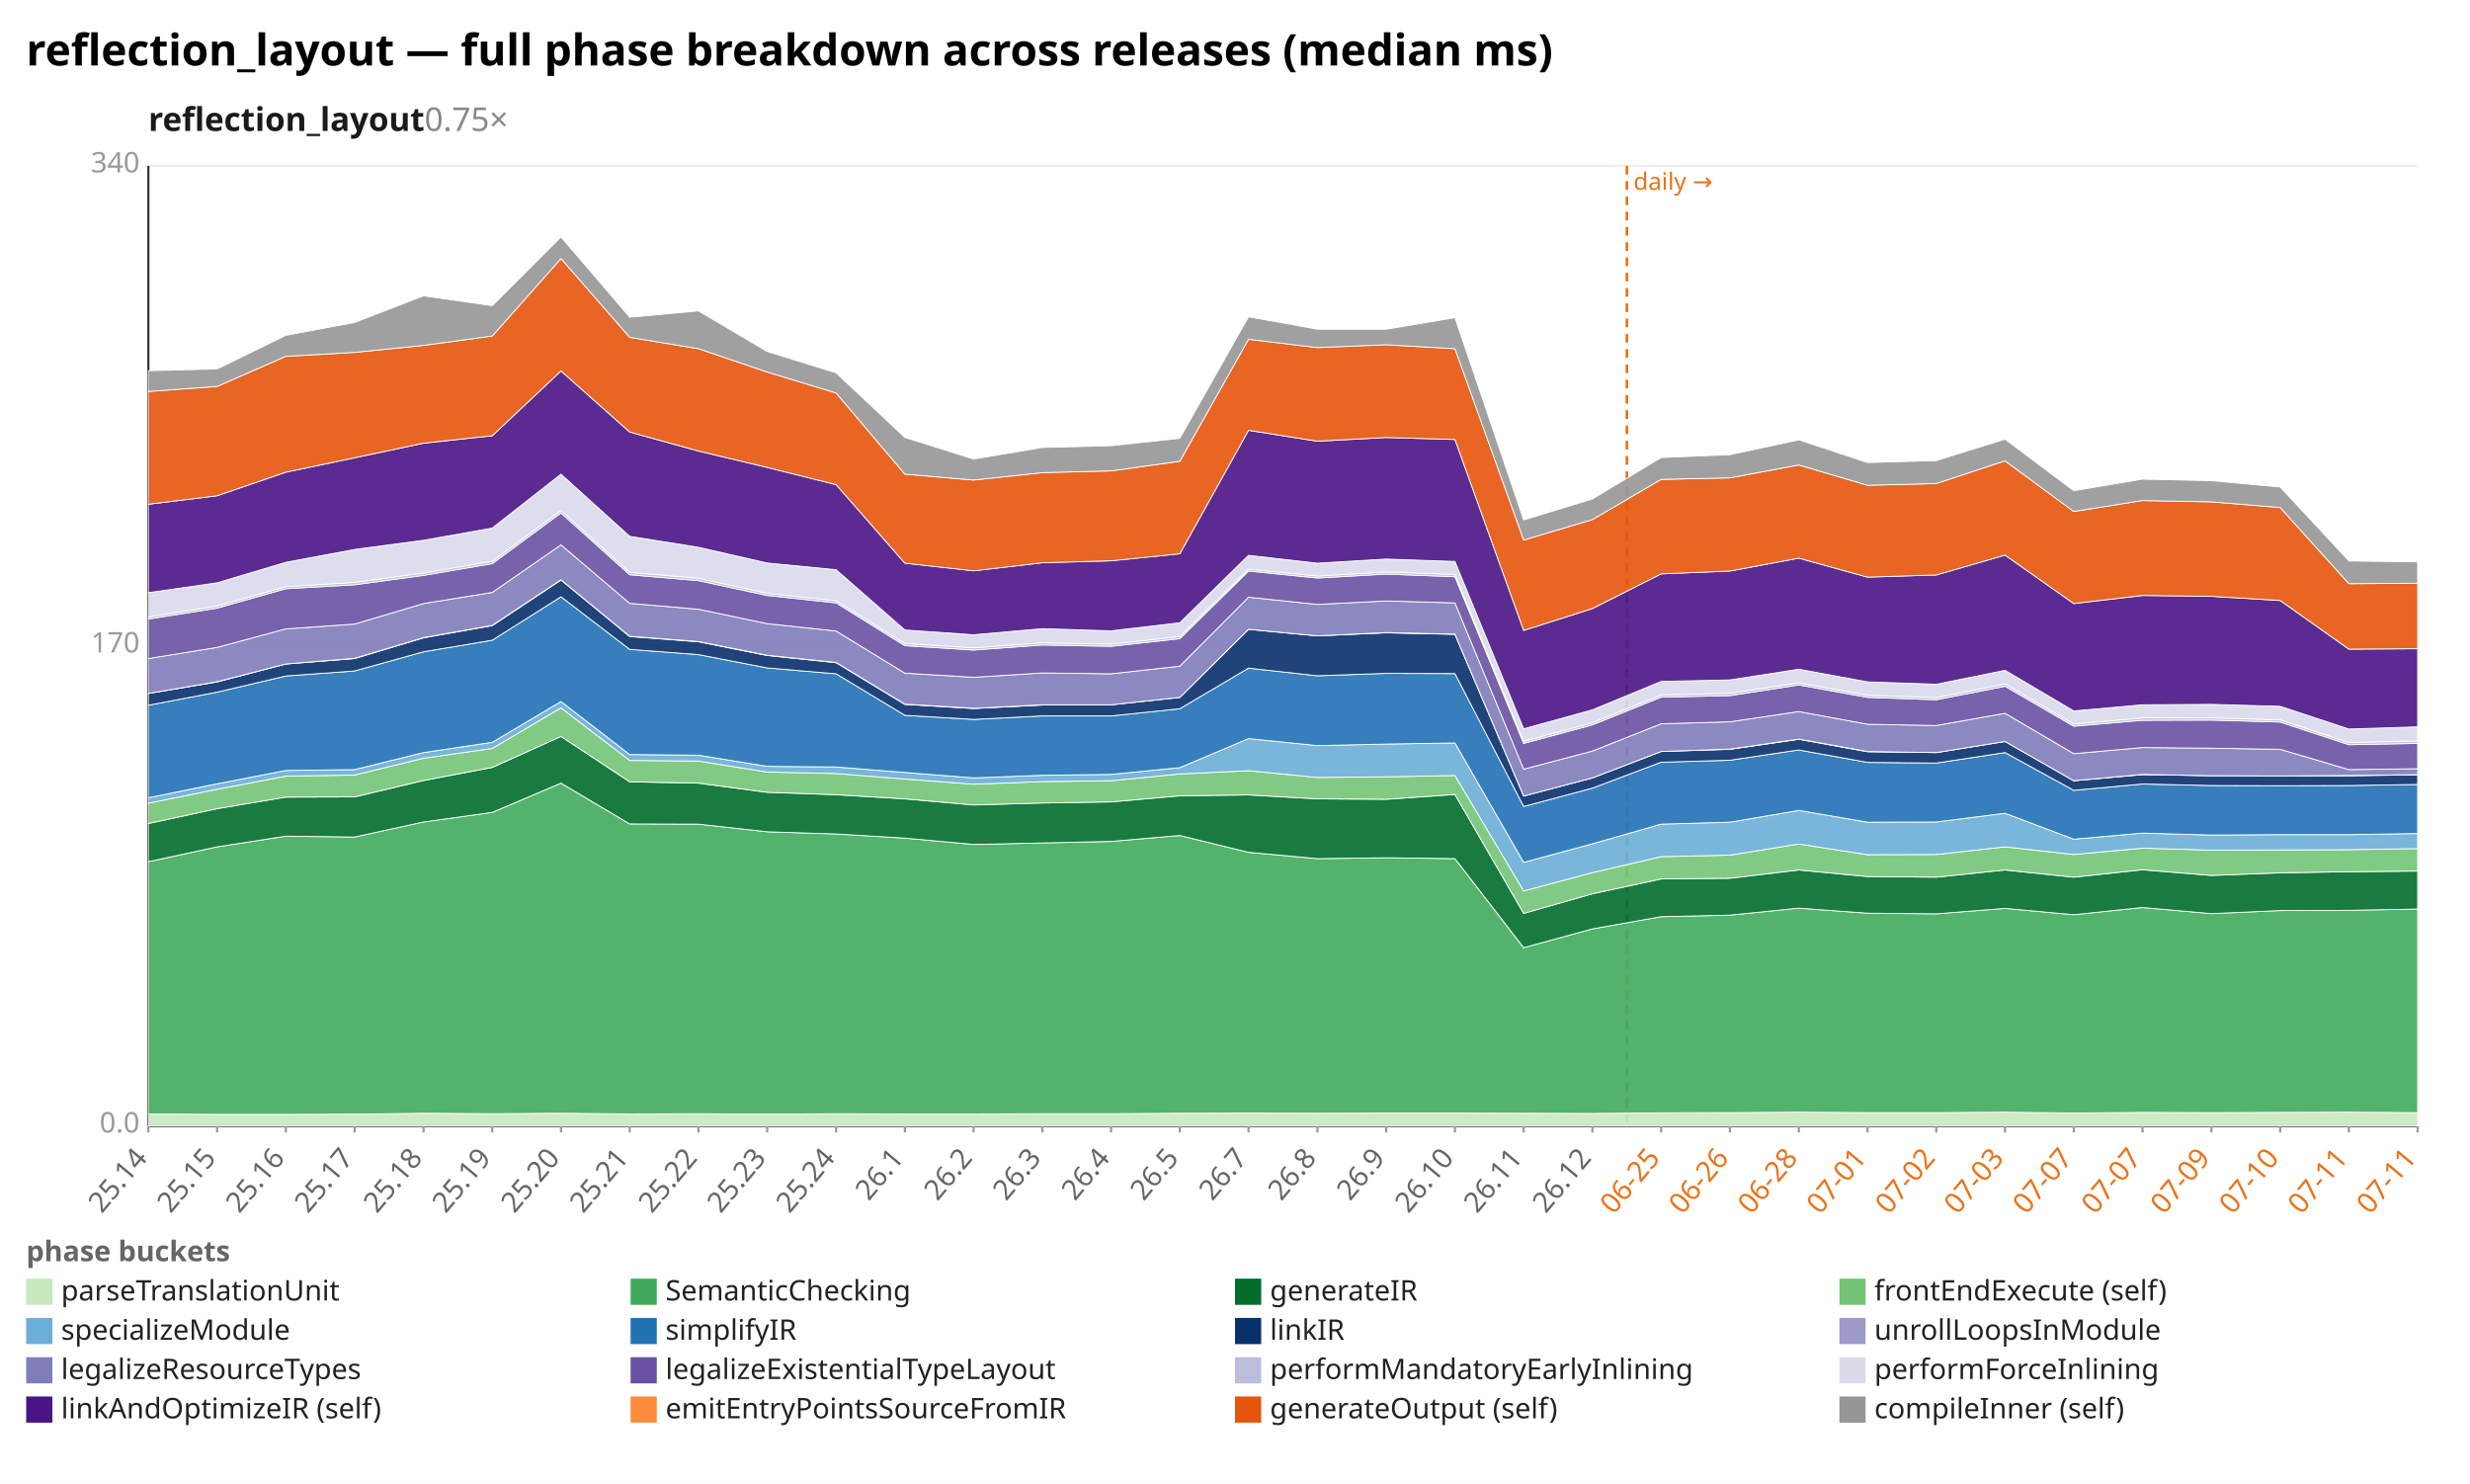
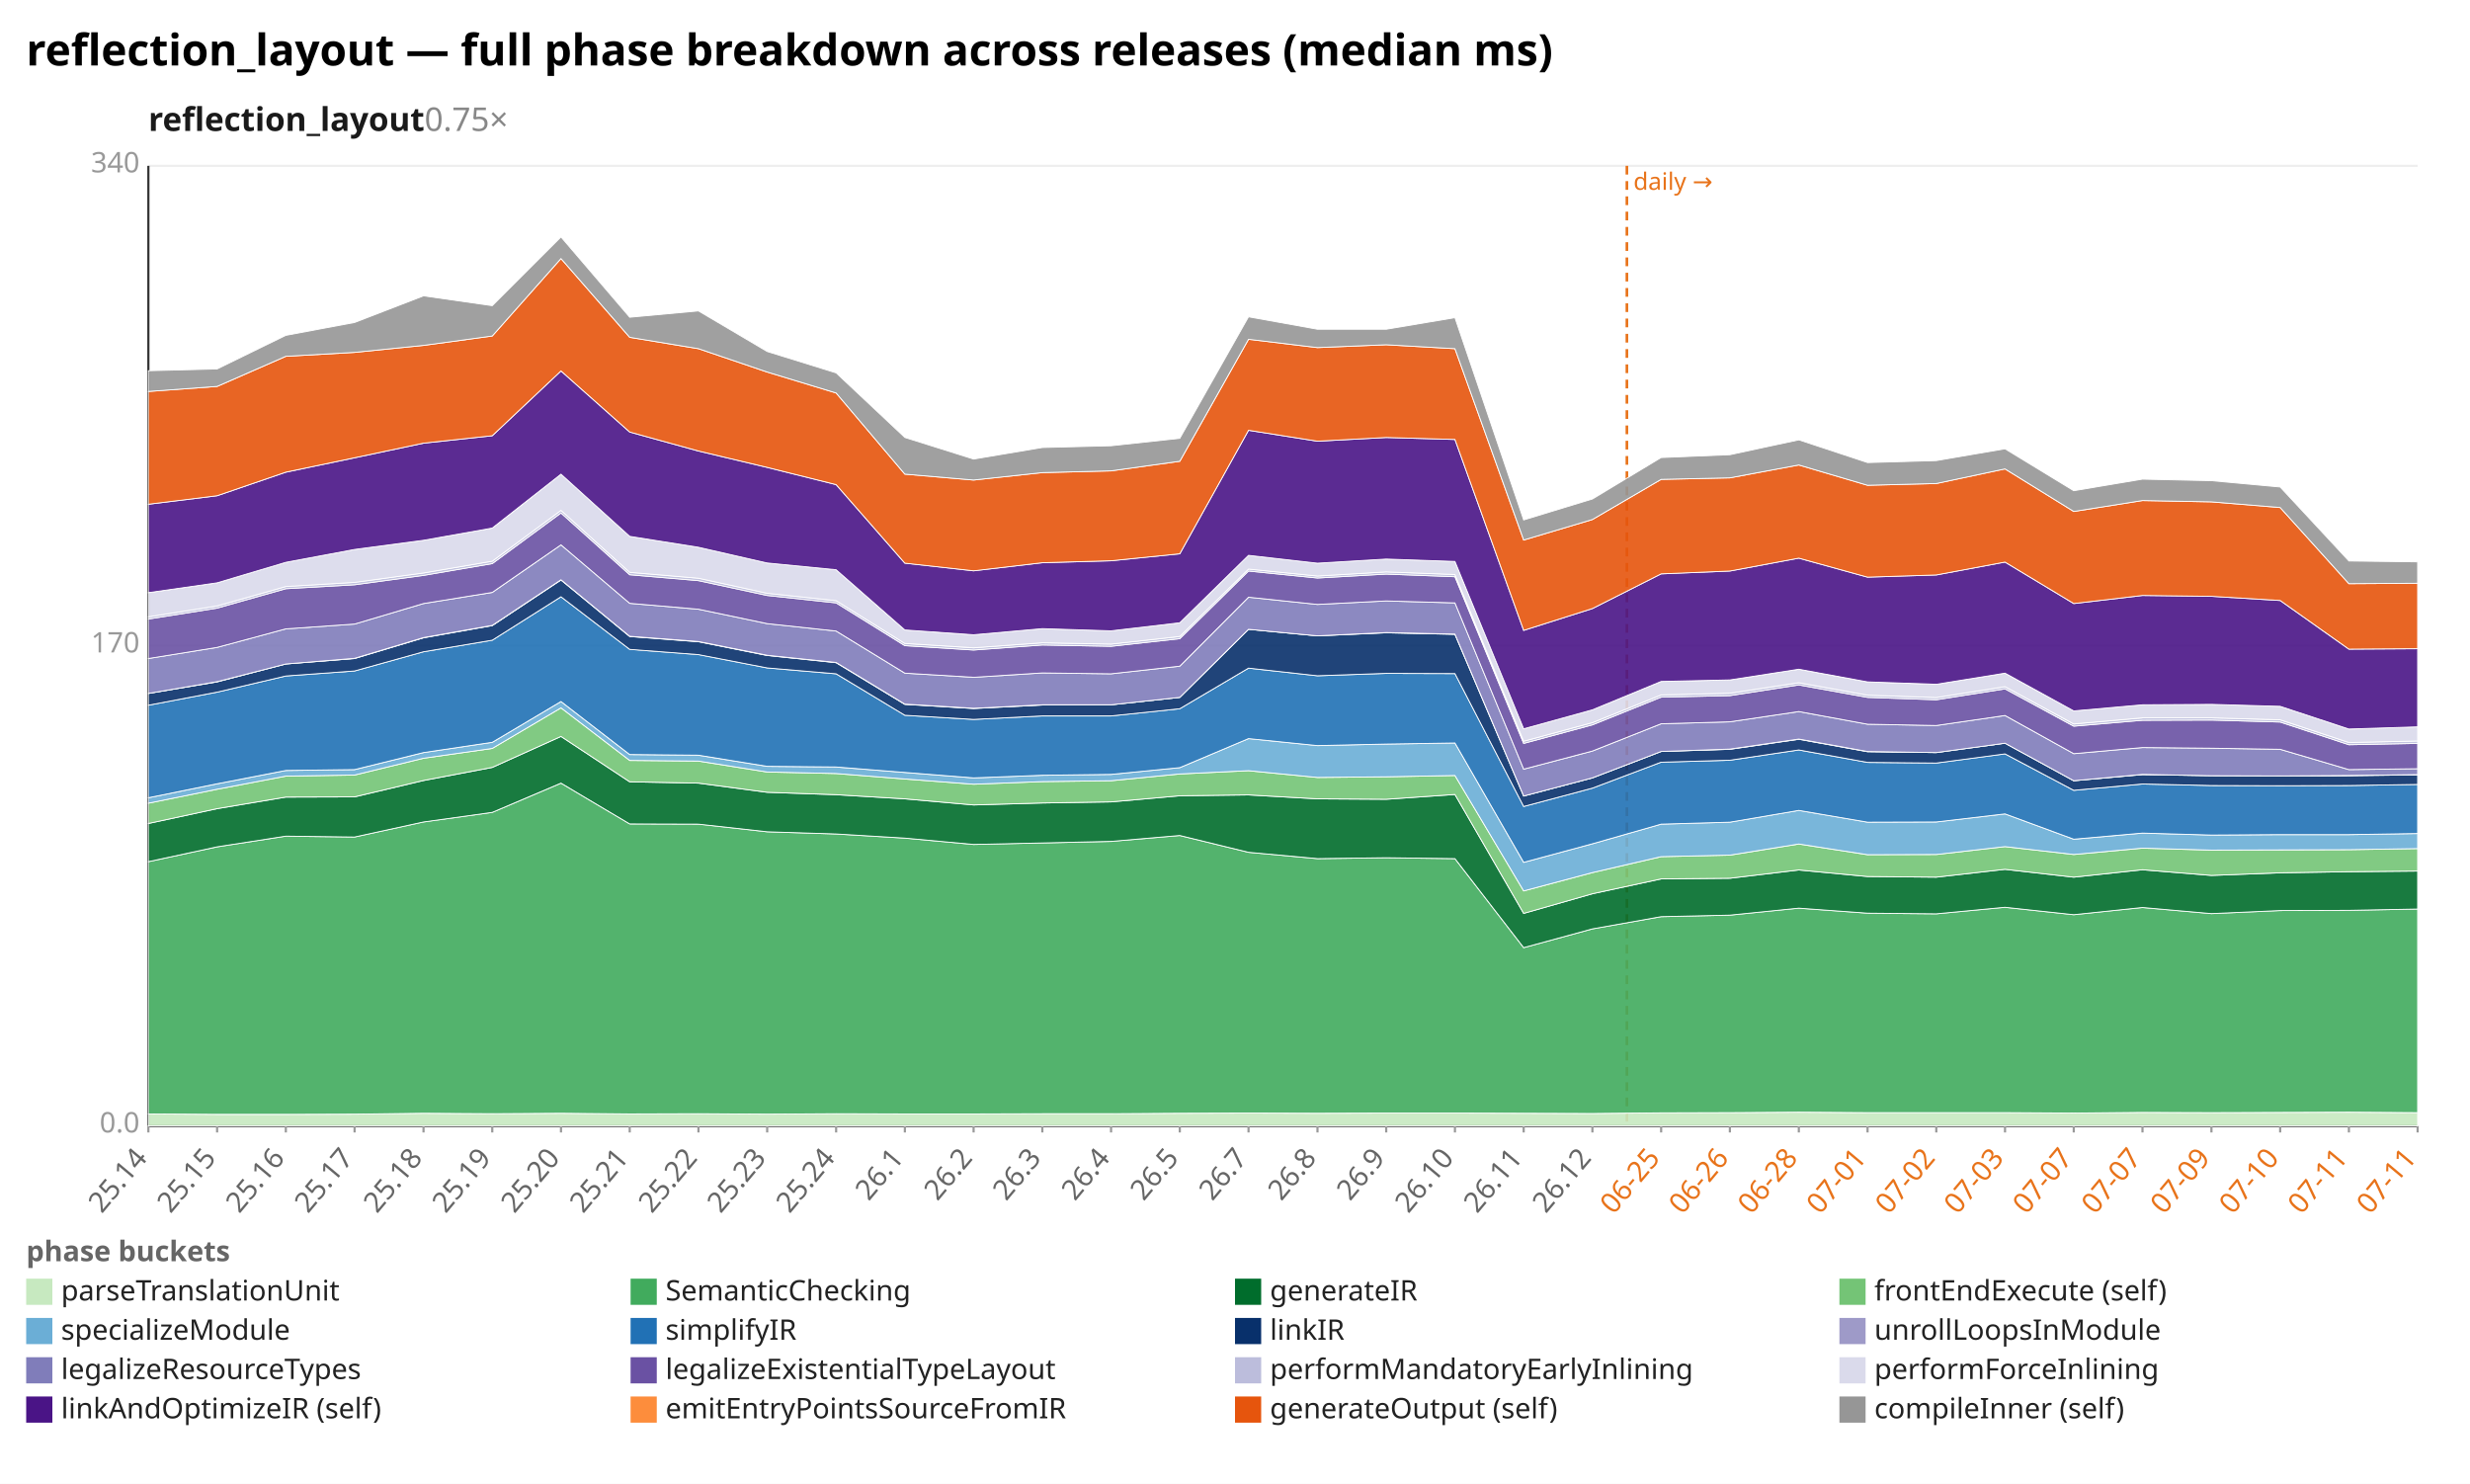
<svg xmlns="http://www.w3.org/2000/svg" width="1132" height="680" viewBox="0 0 1132 680" preserveAspectRatio="xMidYMid meet" font-family="sans-serif" font-size="13">
  <rect width="1132" height="680" fill="white" />
  <text x="12" y="30" font-size="20" font-weight="bold">reflection_layout — full phase breakdown across releases (median ms)</text>
  <text x="68" y="60" font-size="15" font-weight="600" fill="#1a1a1a">reflection_layout<tspan fill="#888" font-weight="400" text-decoration="none">  0.75×</tspan>
  </text>
  <line x1="68.0" y1="516.0" x2="1108.0" y2="516.0" stroke="#eee" />
  <text x="64.0" y="519.0" text-anchor="end" fill="#999">0.0</text>
  <line x1="68.0" y1="296.0" x2="1108.0" y2="296.0" stroke="#eee" />
  <text x="64.0" y="299.0" text-anchor="end" fill="#999">170</text>
  <line x1="68.0" y1="76.0" x2="1108.0" y2="76.0" stroke="#eee" />
  <text x="64.0" y="79.0" text-anchor="end" fill="#999">340</text>
  <line x1="68.0" y1="76.0" x2="68.0" y2="516.0" stroke="#333" />
  <line x1="68.0" y1="516.0" x2="1108.0" y2="516.0" stroke="#333" />
  <line x1="745.6" y1="76.0" x2="745.6" y2="516.0" stroke="#e8731a" stroke-width="1.2" stroke-dasharray="4 3" />
  <text x="748.6" y="87.0" fill="#e8731a" font-size="11">daily →</text>
  <line x1="68.0" y1="516.0" x2="68.0" y2="519.0" stroke="#999" />
  <text x="68.0" y="531.0" text-anchor="end" fill="#666" transform="rotate(-50 68.0 531.0)">25.14</text>
  <line x1="99.5" y1="516.0" x2="99.5" y2="519.0" stroke="#999" />
  <text x="99.5" y="531.0" text-anchor="end" fill="#666" transform="rotate(-50 99.5 531.0)">25.15</text>
  <line x1="131.0" y1="516.0" x2="131.0" y2="519.0" stroke="#999" />
  <text x="131.0" y="531.0" text-anchor="end" fill="#666" transform="rotate(-50 131.0 531.0)">25.16</text>
  <line x1="162.5" y1="516.0" x2="162.5" y2="519.0" stroke="#999" />
  <text x="162.5" y="531.0" text-anchor="end" fill="#666" transform="rotate(-50 162.5 531.0)">25.17</text>
  <line x1="194.1" y1="516.0" x2="194.1" y2="519.0" stroke="#999" />
  <text x="194.1" y="531.0" text-anchor="end" fill="#666" transform="rotate(-50 194.1 531.0)">25.18</text>
  <line x1="225.6" y1="516.0" x2="225.6" y2="519.0" stroke="#999" />
  <text x="225.6" y="531.0" text-anchor="end" fill="#666" transform="rotate(-50 225.6 531.0)">25.19</text>
  <line x1="257.1" y1="516.0" x2="257.1" y2="519.0" stroke="#999" />
  <text x="257.1" y="531.0" text-anchor="end" fill="#666" transform="rotate(-50 257.1 531.0)">25.20</text>
  <line x1="288.6" y1="516.0" x2="288.6" y2="519.0" stroke="#999" />
  <text x="288.6" y="531.0" text-anchor="end" fill="#666" transform="rotate(-50 288.6 531.0)">25.21</text>
  <line x1="320.1" y1="516.0" x2="320.1" y2="519.0" stroke="#999" />
  <text x="320.1" y="531.0" text-anchor="end" fill="#666" transform="rotate(-50 320.1 531.0)">25.22</text>
  <line x1="351.6" y1="516.0" x2="351.6" y2="519.0" stroke="#999" />
  <text x="351.6" y="531.0" text-anchor="end" fill="#666" transform="rotate(-50 351.6 531.0)">25.23</text>
  <line x1="383.2" y1="516.0" x2="383.2" y2="519.0" stroke="#999" />
  <text x="383.2" y="531.0" text-anchor="end" fill="#666" transform="rotate(-50 383.2 531.0)">25.24</text>
  <line x1="414.7" y1="516.0" x2="414.7" y2="519.0" stroke="#999" />
  <text x="414.7" y="531.0" text-anchor="end" fill="#666" transform="rotate(-50 414.7 531.0)">26.1</text>
  <line x1="446.2" y1="516.0" x2="446.2" y2="519.0" stroke="#999" />
  <text x="446.2" y="531.0" text-anchor="end" fill="#666" transform="rotate(-50 446.2 531.0)">26.2</text>
  <line x1="477.7" y1="516.0" x2="477.7" y2="519.0" stroke="#999" />
  <text x="477.7" y="531.0" text-anchor="end" fill="#666" transform="rotate(-50 477.7 531.0)">26.3</text>
  <line x1="509.2" y1="516.0" x2="509.2" y2="519.0" stroke="#999" />
  <text x="509.2" y="531.0" text-anchor="end" fill="#666" transform="rotate(-50 509.2 531.0)">26.4</text>
  <line x1="540.7" y1="516.0" x2="540.7" y2="519.0" stroke="#999" />
  <text x="540.7" y="531.0" text-anchor="end" fill="#666" transform="rotate(-50 540.7 531.0)">26.5</text>
  <line x1="572.2" y1="516.0" x2="572.2" y2="519.0" stroke="#999" />
  <text x="572.2" y="531.0" text-anchor="end" fill="#666" transform="rotate(-50 572.2 531.0)">26.7</text>
  <line x1="603.8" y1="516.0" x2="603.8" y2="519.0" stroke="#999" />
  <text x="603.8" y="531.0" text-anchor="end" fill="#666" transform="rotate(-50 603.8 531.0)">26.8</text>
  <line x1="635.3" y1="516.0" x2="635.3" y2="519.0" stroke="#999" />
  <text x="635.3" y="531.0" text-anchor="end" fill="#666" transform="rotate(-50 635.3 531.0)">26.9</text>
  <line x1="666.8" y1="516.0" x2="666.8" y2="519.0" stroke="#999" />
  <text x="666.8" y="531.0" text-anchor="end" fill="#666" transform="rotate(-50 666.8 531.0)">26.10</text>
  <line x1="698.3" y1="516.0" x2="698.3" y2="519.0" stroke="#999" />
  <text x="698.3" y="531.0" text-anchor="end" fill="#666" transform="rotate(-50 698.3 531.0)">26.11</text>
  <line x1="729.8" y1="516.0" x2="729.8" y2="519.0" stroke="#999" />
  <text x="729.8" y="531.0" text-anchor="end" fill="#666" transform="rotate(-50 729.8 531.0)">26.12</text>
  <line x1="761.3" y1="516.0" x2="761.3" y2="519.0" stroke="#999" />
  <text x="761.3" y="531.0" text-anchor="end" fill="#e8731a" transform="rotate(-50 761.3 531.0)">06-25</text>
  <line x1="792.8" y1="516.0" x2="792.8" y2="519.0" stroke="#999" />
  <text x="792.8" y="531.0" text-anchor="end" fill="#e8731a" transform="rotate(-50 792.8 531.0)">06-26</text>
  <line x1="824.4" y1="516.0" x2="824.4" y2="519.0" stroke="#999" />
  <text x="824.4" y="531.0" text-anchor="end" fill="#e8731a" transform="rotate(-50 824.4 531.0)">06-28</text>
  <line x1="855.9" y1="516.0" x2="855.9" y2="519.0" stroke="#999" />
  <text x="855.9" y="531.0" text-anchor="end" fill="#e8731a" transform="rotate(-50 855.9 531.0)">07-01</text>
  <line x1="887.4" y1="516.0" x2="887.4" y2="519.0" stroke="#999" />
  <text x="887.4" y="531.0" text-anchor="end" fill="#e8731a" transform="rotate(-50 887.4 531.0)">07-02</text>
  <line x1="918.9" y1="516.0" x2="918.9" y2="519.0" stroke="#999" />
  <text x="918.9" y="531.0" text-anchor="end" fill="#e8731a" transform="rotate(-50 918.9 531.0)">07-03</text>
  <line x1="950.4" y1="516.0" x2="950.4" y2="519.0" stroke="#999" />
  <text x="950.4" y="531.0" text-anchor="end" fill="#e8731a" transform="rotate(-50 950.4 531.0)">07-07</text>
  <line x1="981.9" y1="516.0" x2="981.9" y2="519.0" stroke="#999" />
  <text x="981.9" y="531.0" text-anchor="end" fill="#e8731a" transform="rotate(-50 981.9 531.0)">07-07</text>
  <line x1="1013.5" y1="516.0" x2="1013.5" y2="519.0" stroke="#999" />
  <text x="1013.5" y="531.0" text-anchor="end" fill="#e8731a" transform="rotate(-50 1013.5 531.0)">07-09</text>
  <line x1="1045.0" y1="516.0" x2="1045.0" y2="519.0" stroke="#999" />
  <text x="1045.0" y="531.0" text-anchor="end" fill="#e8731a" transform="rotate(-50 1045.0 531.0)">07-10</text>
  <line x1="1076.5" y1="516.0" x2="1076.5" y2="519.0" stroke="#999" />
  <text x="1076.5" y="531.0" text-anchor="end" fill="#e8731a" transform="rotate(-50 1076.5 531.0)">07-11</text>
  <line x1="1108.0" y1="516.0" x2="1108.0" y2="519.0" stroke="#999" />
  <text x="1108.0" y="531.0" text-anchor="end" fill="#e8731a" transform="rotate(-50 1108.0 531.0)">07-11</text>
-   <polygon points="68.0,510.5 99.5,510.7 131.0,510.7 162.5,510.6 194.1,510.2 225.6,510.4 257.1,510.2 288.6,510.5 320.1,510.4 351.6,510.6 383.2,510.4 414.7,510.5 446.2,510.5 477.7,510.4 509.2,510.4 540.7,510.2 572.2,510.1 603.8,510.2 635.3,510.1 666.8,510.1 698.3,510.2 729.8,510.3 761.3,510.0 792.8,509.9 824.4,509.7 855.9,509.9 887.4,509.9 918.9,509.7 950.4,510.1 981.9,509.8 1013.5,509.9 1045.0,509.8 1076.5,509.7 1108.0,509.9 1108.0,516.0 1076.5,516.0 1045.0,516.0 1013.5,516.0 981.9,516.0 950.4,516.0 918.9,516.0 887.4,516.0 855.9,516.0 824.4,516.0 792.8,516.0 761.3,516.0 729.8,516.0 698.3,516.0 666.8,516.0 635.3,516.0 603.8,516.0 572.2,516.0 540.7,516.0 509.2,516.0 477.7,516.0 446.2,516.0 414.7,516.0 383.2,516.0 351.6,516.0 320.1,516.0 288.6,516.0 257.1,516.0 225.6,516.0 194.1,516.0 162.5,516.0 131.0,516.0 99.5,516.0 68.0,516.0" fill="#c7e9c0" fill-opacity="0.9" stroke="#fff" stroke-width="0.4" />
-   <polygon points="68.0,394.9 99.5,388.1 131.0,383.2 162.5,383.6 194.1,376.7 225.6,372.3 257.1,358.9 288.6,377.6 320.1,377.7 351.6,381.2 383.2,382.2 414.7,384.1 446.2,387.0 477.7,386.3 509.2,385.6 540.7,382.9 572.2,390.6 603.8,393.5 635.3,393.1 666.8,393.5 698.3,434.3 729.8,425.7 761.3,420.1 792.8,419.4 824.4,416.2 855.9,418.5 887.4,418.8 918.9,416.3 950.4,419.2 981.9,415.9 1013.5,418.7 1045.0,417.3 1076.5,417.2 1108.0,416.6 1108.0,509.9 1076.5,509.7 1045.0,509.8 1013.5,509.9 981.9,509.8 950.4,510.1 918.9,509.7 887.4,509.9 855.9,509.9 824.4,509.7 792.8,509.9 761.3,510.0 729.8,510.3 698.3,510.2 666.8,510.1 635.3,510.1 603.8,510.2 572.2,510.1 540.7,510.2 509.2,510.4 477.7,510.4 446.2,510.5 414.7,510.5 383.2,510.4 351.6,510.6 320.1,510.4 288.6,510.5 257.1,510.2 225.6,510.4 194.1,510.2 162.5,510.6 131.0,510.7 99.5,510.7 68.0,510.5" fill="#41ab5d" fill-opacity="0.9" stroke="#fff" stroke-width="0.4" />
-   <polygon points="68.0,377.4 99.5,370.6 131.0,365.3 162.5,365.2 194.1,357.7 225.6,351.7 257.1,337.5 288.6,358.3 320.1,358.9 351.6,363.1 383.2,364.2 414.7,366.1 446.2,368.9 477.7,368.0 509.2,367.5 540.7,364.7 572.2,364.3 603.8,366.1 635.3,366.3 666.8,364.1 698.3,418.6 729.8,409.6 761.3,402.8 792.8,402.5 824.4,398.7 855.9,401.7 887.4,402.0 918.9,398.7 950.4,402.0 981.9,398.6 1013.5,401.2 1045.0,400.0 1076.5,399.5 1108.0,399.2 1108.0,416.6 1076.5,417.2 1045.0,417.3 1013.5,418.7 981.9,415.9 950.4,419.2 918.9,416.3 887.4,418.8 855.9,418.5 824.4,416.2 792.8,419.4 761.3,420.1 729.8,425.7 698.3,434.3 666.8,393.5 635.3,393.1 603.8,393.5 572.2,390.6 540.7,382.9 509.2,385.6 477.7,386.3 446.2,387.0 414.7,384.1 383.2,382.2 351.6,381.2 320.1,377.7 288.6,377.6 257.1,358.9 225.6,372.3 194.1,376.7 162.5,383.6 131.0,383.2 99.5,388.1 68.0,394.9" fill="#006d2c" fill-opacity="0.9" stroke="#fff" stroke-width="0.4" />
-   <polygon points="68.0,368.1 99.5,361.7 131.0,355.7 162.5,355.2 194.1,347.5 225.6,343.0 257.1,324.4 288.6,348.5 320.1,348.8 351.6,353.8 383.2,354.5 414.7,357.0 446.2,359.4 477.7,358.2 509.2,357.8 540.7,354.7 572.2,353.2 603.8,356.3 635.3,356.0 666.8,355.4 698.3,408.3 729.8,399.9 761.3,392.6 792.8,391.9 824.4,386.8 855.9,391.7 887.4,391.6 918.9,388.1 950.4,391.6 981.9,388.7 1013.5,389.6 1045.0,389.5 1076.5,389.4 1108.0,388.9 1108.0,399.2 1076.5,399.5 1045.0,400.0 1013.5,401.2 981.9,398.6 950.4,402.0 918.9,398.7 887.4,402.0 855.9,401.7 824.4,398.7 792.8,402.5 761.3,402.8 729.8,409.6 698.3,418.6 666.8,364.1 635.3,366.3 603.8,366.1 572.2,364.3 540.7,364.7 509.2,367.5 477.7,368.0 446.2,368.9 414.7,366.1 383.2,364.2 351.6,363.1 320.1,358.9 288.6,358.3 257.1,337.5 225.6,351.7 194.1,357.7 162.5,365.2 131.0,365.3 99.5,370.6 68.0,377.4" fill="#74c476" fill-opacity="0.9" stroke="#fff" stroke-width="0.4" />
-   <polygon points="68.0,365.6 99.5,359.2 131.0,353.1 162.5,352.7 194.1,344.9 225.6,340.2 257.1,321.5 288.6,345.8 320.1,346.1 351.6,351.2 383.2,351.5 414.7,354.0 446.2,356.5 477.7,355.3 509.2,354.9 540.7,351.8 572.2,338.5 603.8,341.7 635.3,341.0 666.8,340.5 698.3,395.2 729.8,386.7 761.3,377.7 792.8,376.8 824.4,371.4 855.9,376.8 887.4,376.7 918.9,372.7 950.4,384.6 981.9,381.8 1013.5,382.7 1045.0,382.5 1076.5,382.5 1108.0,382.0 1108.0,388.9 1076.5,389.4 1045.0,389.5 1013.5,389.6 981.9,388.7 950.4,391.6 918.9,388.1 887.4,391.6 855.9,391.7 824.4,386.8 792.8,391.9 761.3,392.6 729.8,399.9 698.3,408.3 666.8,355.4 635.3,356.0 603.8,356.3 572.2,353.2 540.7,354.7 509.2,357.8 477.7,358.2 446.2,359.4 414.7,357.0 383.2,354.5 351.6,353.8 320.1,348.8 288.6,348.5 257.1,324.4 225.6,343.0 194.1,347.5 162.5,355.2 131.0,355.7 99.5,361.7 68.0,368.1" fill="#6baed6" fill-opacity="0.9" stroke="#fff" stroke-width="0.4" />
-   <polygon points="68.0,323.2 99.5,317.2 131.0,309.8 162.5,307.5 194.1,298.7 225.6,293.4 257.1,273.5 288.6,297.6 320.1,300.0 351.6,306.1 383.2,308.8 414.7,327.8 446.2,329.7 477.7,328.1 509.2,328.1 540.7,324.8 572.2,306.2 603.8,309.7 635.3,308.6 666.8,308.7 698.3,369.6 729.8,361.2 761.3,349.3 792.8,348.4 824.4,343.7 855.9,349.4 887.4,349.7 918.9,344.9 950.4,362.2 981.9,359.3 1013.5,360.0 1045.0,360.1 1076.5,360.0 1108.0,359.5 1108.0,382.0 1076.5,382.5 1045.0,382.5 1013.5,382.7 981.9,381.8 950.4,384.6 918.9,372.7 887.4,376.7 855.9,376.8 824.4,371.4 792.8,376.8 761.3,377.7 729.8,386.7 698.3,395.2 666.8,340.5 635.3,341.0 603.8,341.7 572.2,338.5 540.7,351.8 509.2,354.9 477.7,355.3 446.2,356.5 414.7,354.0 383.2,351.5 351.6,351.2 320.1,346.1 288.6,345.8 257.1,321.5 225.6,340.2 194.1,344.9 162.5,352.7 131.0,353.1 99.5,359.2 68.0,365.6" fill="#2171b5" fill-opacity="0.9" stroke="#fff" stroke-width="0.4" />
-   <polygon points="68.0,317.8 99.5,312.5 131.0,304.3 162.5,301.8 194.1,292.3 225.6,286.7 257.1,265.8 288.6,291.7 320.1,294.1 351.6,300.4 383.2,303.7 414.7,322.8 446.2,324.7 477.7,323.1 509.2,323.0 540.7,319.6 572.2,288.4 603.8,291.4 635.3,290.0 666.8,290.7 698.3,364.8 729.8,356.5 761.3,344.4 792.8,343.4 824.4,338.8 855.9,344.5 887.4,344.9 918.9,339.8 950.4,357.8 981.9,355.0 1013.5,355.5 1045.0,355.7 1076.5,355.5 1108.0,355.1 1108.0,359.5 1076.5,360.0 1045.0,360.1 1013.5,360.0 981.9,359.3 950.4,362.2 918.9,344.9 887.4,349.7 855.9,349.4 824.4,343.7 792.8,348.4 761.3,349.3 729.8,361.2 698.3,369.6 666.8,308.7 635.3,308.6 603.8,309.7 572.2,306.2 540.7,324.8 509.2,328.1 477.7,328.1 446.2,329.7 414.7,327.8 383.2,308.8 351.6,306.1 320.1,300.0 288.6,297.6 257.1,273.5 225.6,293.4 194.1,298.7 162.5,307.5 131.0,309.8 99.5,317.2 68.0,323.2" fill="#08306b" fill-opacity="0.9" stroke="#fff" stroke-width="0.4" />
-   <polygon points="68.0,317.8 99.5,312.4 131.0,304.3 162.5,301.7 194.1,292.2 225.6,286.6 257.1,265.7 288.6,291.6 320.1,294.0 351.6,300.3 383.2,303.6 414.7,322.7 446.2,324.6 477.7,323.0 509.2,323.0 540.7,319.6 572.2,288.4 603.8,291.4 635.3,289.9 666.8,290.6 698.3,364.8 729.8,356.5 761.3,344.4 792.8,343.3 824.4,338.7 855.9,344.4 887.4,344.9 918.9,339.8 950.4,357.8 981.9,354.9 1013.5,355.5 1045.0,355.6 1076.5,355.4 1108.0,355.0 1108.0,355.1 1076.5,355.5 1045.0,355.7 1013.5,355.5 981.9,355.0 950.4,357.8 918.9,339.8 887.4,344.9 855.9,344.5 824.4,338.8 792.8,343.4 761.3,344.4 729.8,356.5 698.3,364.8 666.8,290.7 635.3,290.0 603.8,291.4 572.2,288.4 540.7,319.6 509.2,323.0 477.7,323.1 446.2,324.7 414.7,322.8 383.2,303.7 351.6,300.4 320.1,294.1 288.6,291.7 257.1,265.8 225.6,286.7 194.1,292.3 162.5,301.8 131.0,304.3 99.5,312.5 68.0,317.8" fill="#9e9ac8" fill-opacity="0.9" stroke="#fff" stroke-width="0.4" />
-   <polygon points="68.0,301.8 99.5,296.7 131.0,288.2 162.5,286.0 194.1,276.6 225.6,271.5 257.1,249.7 288.6,276.5 320.1,279.2 351.6,285.8 383.2,289.2 414.7,308.5 446.2,310.4 477.7,308.4 509.2,308.8 540.7,305.3 572.2,273.7 603.8,277.0 635.3,275.4 666.8,276.3 698.3,352.5 729.8,344.2 761.3,331.7 792.8,330.8 824.4,326.1 855.9,331.9 887.4,332.5 918.9,326.9 950.4,345.4 981.9,342.6 1013.5,342.9 1045.0,343.4 1076.5,352.7 1108.0,352.3 1108.0,355.0 1076.5,355.4 1045.0,355.6 1013.5,355.5 981.9,354.9 950.4,357.8 918.9,339.8 887.4,344.9 855.9,344.4 824.4,338.7 792.8,343.3 761.3,344.4 729.8,356.5 698.3,364.8 666.8,290.6 635.3,289.9 603.8,291.4 572.2,288.4 540.7,319.6 509.2,323.0 477.7,323.0 446.2,324.6 414.7,322.7 383.2,303.6 351.6,300.3 320.1,294.0 288.6,291.6 257.1,265.7 225.6,286.6 194.1,292.2 162.5,301.7 131.0,304.3 99.5,312.4 68.0,317.8" fill="#807dba" fill-opacity="0.9" stroke="#fff" stroke-width="0.4" />
-   <polygon points="68.0,283.7 99.5,278.7 131.0,269.8 162.5,268.0 194.1,263.7 225.6,258.3 257.1,235.1 288.6,263.4 320.1,266.1 351.6,272.9 383.2,276.3 414.7,295.9 446.2,297.9 477.7,295.6 509.2,296.2 540.7,292.7 572.2,261.7 603.8,264.9 635.3,263.1 666.8,264.3 698.3,340.7 729.8,332.2 761.3,319.5 792.8,318.8 824.4,313.9 855.9,319.6 887.4,320.7 918.9,314.5 950.4,332.8 981.9,330.1 1013.5,330.0 1045.0,330.9 1076.5,341.3 1108.0,340.7 1108.0,352.3 1076.5,352.7 1045.0,343.4 1013.5,342.9 981.9,342.6 950.4,345.4 918.9,326.9 887.4,332.5 855.9,331.9 824.4,326.1 792.8,330.8 761.3,331.7 729.8,344.2 698.3,352.5 666.8,276.3 635.3,275.4 603.8,277.0 572.2,273.7 540.7,305.3 509.2,308.8 477.7,308.4 446.2,310.4 414.7,308.5 383.2,289.2 351.6,285.8 320.1,279.2 288.6,276.5 257.1,249.7 225.6,271.5 194.1,276.6 162.5,286.0 131.0,288.2 99.5,296.7 68.0,301.8" fill="#6a51a3" fill-opacity="0.9" stroke="#fff" stroke-width="0.4" />
-   <polygon points="68.0,282.7 99.5,277.7 131.0,268.8 162.5,266.9 194.1,262.6 225.6,257.2 257.1,233.9 288.6,262.3 320.1,265.0 351.6,271.9 383.2,275.3 414.7,294.9 446.2,296.9 477.7,294.6 509.2,295.2 540.7,291.7 572.2,260.8 603.8,264.0 635.3,262.1 666.8,263.3 698.3,339.7 729.8,331.2 761.3,318.5 792.8,317.7 824.4,312.9 855.9,318.6 887.4,319.7 918.9,313.4 950.4,331.8 981.9,329.0 1013.5,329.0 1045.0,329.9 1076.5,340.3 1108.0,339.6 1108.0,340.7 1076.5,341.3 1045.0,330.9 1013.5,330.0 981.9,330.1 950.4,332.8 918.9,314.5 887.4,320.7 855.9,319.6 824.4,313.9 792.8,318.8 761.3,319.5 729.8,332.2 698.3,340.7 666.8,264.3 635.3,263.1 603.8,264.9 572.2,261.7 540.7,292.7 509.2,296.2 477.7,295.6 446.2,297.9 414.7,295.9 383.2,276.3 351.6,272.9 320.1,266.1 288.6,263.4 257.1,235.1 225.6,258.3 194.1,263.7 162.5,268.0 131.0,269.8 99.5,278.7 68.0,283.7" fill="#bcbddc" fill-opacity="0.9" stroke="#fff" stroke-width="0.4" />
-   <polygon points="68.0,271.6 99.5,267.1 131.0,257.7 162.5,251.8 194.1,247.6 225.6,242.0 257.1,217.3 288.6,245.8 320.1,250.8 351.6,258.0 383.2,261.1 414.7,288.7 446.2,290.9 477.7,288.1 509.2,289.1 540.7,285.4 572.2,254.5 603.8,258.1 635.3,256.2 666.8,257.3 698.3,334.0 729.8,325.3 761.3,312.3 792.8,311.6 824.4,306.7 855.9,312.5 887.4,313.6 918.9,307.2 950.4,325.8 981.9,323.0 1013.5,322.8 1045.0,323.7 1076.5,334.1 1108.0,333.1 1108.0,339.6 1076.5,340.3 1045.0,329.9 1013.5,329.0 981.9,329.0 950.4,331.8 918.9,313.4 887.4,319.7 855.9,318.6 824.4,312.9 792.8,317.7 761.3,318.5 729.8,331.2 698.3,339.7 666.8,263.3 635.3,262.1 603.8,264.0 572.2,260.8 540.7,291.7 509.2,295.2 477.7,294.6 446.2,296.9 414.7,294.9 383.2,275.3 351.6,271.9 320.1,265.0 288.6,262.3 257.1,233.9 225.6,257.2 194.1,262.6 162.5,266.9 131.0,268.8 99.5,277.7 68.0,282.7" fill="#dadaeb" fill-opacity="0.9" stroke="#fff" stroke-width="0.4" />
-   <polygon points="68.0,231.1 99.5,227.2 131.0,216.4 162.5,209.8 194.1,203.1 225.6,199.7 257.1,170.0 288.6,198.0 320.1,206.7 351.6,214.2 383.2,222.1 414.7,258.1 446.2,261.6 477.7,257.9 509.2,257.0 540.7,253.8 572.2,197.2 603.8,202.2 635.3,200.5 666.8,201.4 698.3,288.9 729.8,278.9 761.3,263.0 792.8,261.7 824.4,255.8 855.9,264.5 887.4,263.5 918.9,254.4 950.4,276.6 981.9,272.9 1013.5,273.3 1045.0,275.2 1076.5,297.5 1108.0,297.3 1108.0,333.1 1076.5,334.1 1045.0,323.7 1013.5,322.8 981.9,323.0 950.4,325.8 918.9,307.2 887.4,313.6 855.9,312.5 824.4,306.7 792.8,311.6 761.3,312.3 729.8,325.3 698.3,334.0 666.8,257.3 635.3,256.2 603.8,258.1 572.2,254.5 540.7,285.4 509.2,289.1 477.7,288.1 446.2,290.9 414.7,288.7 383.2,261.1 351.6,258.0 320.1,250.8 288.6,245.8 257.1,217.3 225.6,242.0 194.1,247.6 162.5,251.8 131.0,257.7 99.5,267.1 68.0,271.6" fill="#4a1486" fill-opacity="0.9" stroke="#fff" stroke-width="0.4" />
-   <polygon points="68.0,179.4 99.5,177.1 131.0,163.3 162.5,161.5 194.1,158.3 225.6,154.0 257.1,118.5 288.6,154.6 320.1,159.8 351.6,170.5 383.2,180.1 414.7,217.3 446.2,220.0 477.7,216.6 509.2,215.8 540.7,211.4 572.2,155.5 603.8,159.3 635.3,158.0 666.8,159.8 698.3,247.5 729.8,238.1 761.3,219.7 792.8,219.0 824.4,213.1 855.9,222.4 887.4,221.6 918.9,211.2 950.4,234.4 981.9,229.4 1013.5,230.0 1045.0,232.6 1076.5,267.5 1108.0,267.3 1108.0,297.3 1076.5,297.5 1045.0,275.2 1013.5,273.3 981.9,272.9 950.4,276.6 918.9,254.4 887.4,263.5 855.9,264.5 824.4,255.8 792.8,261.7 761.3,263.0 729.8,278.9 698.3,288.9 666.8,201.4 635.3,200.5 603.8,202.2 572.2,197.2 540.7,253.8 509.2,257.0 477.7,257.9 446.2,261.6 414.7,258.1 383.2,222.1 351.6,214.2 320.1,206.7 288.6,198.0 257.1,170.0 225.6,199.7 194.1,203.1 162.5,209.8 131.0,216.4 99.5,227.2 68.0,231.1" fill="#e6550d" fill-opacity="0.9" stroke="#fff" stroke-width="0.4" />
-   <polygon points="68.0,169.9 99.5,169.1 131.0,153.7 162.5,147.8 194.1,135.6 225.6,140.1 257.1,108.6 288.6,145.4 320.1,142.5 351.6,161.1 383.2,170.9 414.7,200.5 446.2,210.4 477.7,205.1 509.2,204.3 540.7,200.9 572.2,145.2 603.8,150.9 635.3,150.9 666.8,145.6 698.3,238.3 729.8,228.7 761.3,209.7 792.8,208.4 824.4,201.6 855.9,212.0 887.4,211.1 918.9,201.3 950.4,224.9 981.9,219.6 1013.5,220.3 1045.0,223.2 1076.5,257.1 1108.0,257.5 1108.0,267.3 1076.5,267.5 1045.0,232.6 1013.5,230.0 981.9,229.4 950.4,234.4 918.9,211.2 887.4,221.6 855.9,222.4 824.4,213.1 792.8,219.0 761.3,219.7 729.8,238.1 698.3,247.5 666.8,159.8 635.3,158.0 603.8,159.3 572.2,155.5 540.7,211.4 509.2,215.8 477.7,216.6 446.2,220.0 414.7,217.3 383.2,180.1 351.6,170.5 320.1,159.8 288.6,154.6 257.1,118.5 225.6,154.0 194.1,158.3 162.5,161.5 131.0,163.3 99.5,177.1 68.0,179.4" fill="#969696" fill-opacity="0.9" stroke="#fff" stroke-width="0.4" />
+   <polygon points="68.0,510.5 99.5,510.7 131.0,510.7 162.5,510.6 194.1,510.2 225.6,510.4 257.1,510.2 288.6,510.5 320.1,510.4 351.6,510.6 383.2,510.4 414.7,510.5 446.2,510.5 477.7,510.4 509.2,510.4 540.7,510.2 572.2,510.1 603.8,510.2 635.3,510.1 666.8,510.1 698.3,510.2 729.8,510.3 761.3,510.0 792.8,509.9 824.4,509.7 855.9,509.9 887.4,509.9 918.9,509.9 950.4,510.1 981.9,509.8 1013.5,509.9 1045.0,509.8 1076.5,509.7 1108.0,509.9 1108.0,516.0 1076.5,516.0 1045.0,516.0 1013.5,516.0 981.9,516.0 950.4,516.0 918.9,516.0 887.4,516.0 855.9,516.0 824.4,516.0 792.8,516.0 761.3,516.0 729.8,516.0 698.3,516.0 666.8,516.0 635.3,516.0 603.8,516.0 572.2,516.0 540.7,516.0 509.2,516.0 477.7,516.0 446.2,516.0 414.7,516.0 383.2,516.0 351.6,516.0 320.1,516.0 288.6,516.0 257.1,516.0 225.6,516.0 194.1,516.0 162.5,516.0 131.0,516.0 99.5,516.0 68.0,516.0" fill="#c7e9c0" fill-opacity="0.9" stroke="#fff" stroke-width="0.4" />
+   <polygon points="68.0,394.9 99.5,388.1 131.0,383.2 162.5,383.6 194.1,376.7 225.6,372.3 257.1,358.9 288.6,377.6 320.1,377.7 351.6,381.2 383.2,382.2 414.7,384.1 446.2,387.0 477.7,386.3 509.2,385.6 540.7,382.9 572.2,390.6 603.8,393.5 635.3,393.1 666.8,393.5 698.3,434.3 729.8,425.7 761.3,420.1 792.8,419.4 824.4,416.2 855.9,418.5 887.4,418.8 918.9,415.8 950.4,419.2 981.9,415.9 1013.5,418.7 1045.0,417.3 1076.5,417.2 1108.0,416.6 1108.0,509.9 1076.5,509.7 1045.0,509.8 1013.5,509.9 981.9,509.8 950.4,510.1 918.9,509.9 887.4,509.9 855.9,509.9 824.4,509.7 792.8,509.9 761.3,510.0 729.8,510.3 698.3,510.2 666.8,510.1 635.3,510.1 603.8,510.2 572.2,510.1 540.7,510.2 509.2,510.4 477.7,510.4 446.2,510.5 414.7,510.5 383.2,510.4 351.6,510.6 320.1,510.4 288.6,510.5 257.1,510.2 225.6,510.4 194.1,510.2 162.5,510.6 131.0,510.7 99.5,510.7 68.0,510.5" fill="#41ab5d" fill-opacity="0.9" stroke="#fff" stroke-width="0.4" />
+   <polygon points="68.0,377.4 99.5,370.6 131.0,365.3 162.5,365.2 194.1,357.7 225.6,351.7 257.1,337.5 288.6,358.3 320.1,358.9 351.6,363.1 383.2,364.2 414.7,366.1 446.2,368.9 477.7,368.0 509.2,367.5 540.7,364.7 572.2,364.3 603.8,366.1 635.3,366.3 666.8,364.1 698.3,418.6 729.8,409.6 761.3,402.8 792.8,402.5 824.4,398.7 855.9,401.7 887.4,402.0 918.9,398.4 950.4,402.0 981.9,398.6 1013.5,401.2 1045.0,400.0 1076.5,399.5 1108.0,399.2 1108.0,416.6 1076.5,417.2 1045.0,417.3 1013.5,418.7 981.9,415.9 950.4,419.2 918.9,415.8 887.4,418.8 855.9,418.5 824.4,416.2 792.8,419.4 761.3,420.1 729.8,425.7 698.3,434.3 666.8,393.5 635.3,393.1 603.8,393.5 572.2,390.6 540.7,382.9 509.2,385.6 477.7,386.3 446.2,387.0 414.7,384.1 383.2,382.2 351.6,381.2 320.1,377.7 288.6,377.6 257.1,358.9 225.6,372.3 194.1,376.7 162.5,383.6 131.0,383.2 99.5,388.1 68.0,394.9" fill="#006d2c" fill-opacity="0.9" stroke="#fff" stroke-width="0.4" />
+   <polygon points="68.0,368.1 99.5,361.7 131.0,355.7 162.5,355.2 194.1,347.5 225.6,343.0 257.1,324.4 288.6,348.5 320.1,348.8 351.6,353.8 383.2,354.5 414.7,357.0 446.2,359.4 477.7,358.2 509.2,357.8 540.7,354.7 572.2,353.2 603.8,356.3 635.3,356.0 666.8,355.4 698.3,408.3 729.8,399.9 761.3,392.6 792.8,391.9 824.4,386.8 855.9,391.7 887.4,391.6 918.9,388.0 950.4,391.6 981.9,388.7 1013.5,389.6 1045.0,389.5 1076.5,389.4 1108.0,388.9 1108.0,399.2 1076.5,399.5 1045.0,400.0 1013.5,401.2 981.9,398.6 950.4,402.0 918.9,398.4 887.4,402.0 855.9,401.7 824.4,398.7 792.8,402.5 761.3,402.8 729.8,409.6 698.3,418.6 666.8,364.1 635.3,366.3 603.8,366.1 572.2,364.3 540.7,364.7 509.2,367.5 477.7,368.0 446.2,368.9 414.7,366.1 383.2,364.2 351.6,363.1 320.1,358.9 288.6,358.3 257.1,337.5 225.6,351.7 194.1,357.7 162.5,365.2 131.0,365.3 99.5,370.6 68.0,377.4" fill="#74c476" fill-opacity="0.9" stroke="#fff" stroke-width="0.4" />
+   <polygon points="68.0,365.6 99.5,359.2 131.0,353.1 162.5,352.7 194.1,344.9 225.6,340.2 257.1,321.5 288.6,345.8 320.1,346.1 351.6,351.2 383.2,351.5 414.7,354.0 446.2,356.5 477.7,355.3 509.2,354.9 540.7,351.8 572.2,338.5 603.8,341.7 635.3,341.0 666.8,340.5 698.3,395.2 729.8,386.7 761.3,377.7 792.8,376.8 824.4,371.4 855.9,376.8 887.4,376.7 918.9,373.0 950.4,384.6 981.9,381.8 1013.5,382.7 1045.0,382.5 1076.5,382.5 1108.0,382.0 1108.0,388.9 1076.5,389.4 1045.0,389.5 1013.5,389.6 981.9,388.7 950.4,391.6 918.9,388.0 887.4,391.6 855.9,391.7 824.4,386.8 792.8,391.9 761.3,392.6 729.8,399.9 698.3,408.3 666.8,355.4 635.3,356.0 603.8,356.3 572.2,353.2 540.7,354.7 509.2,357.8 477.7,358.2 446.2,359.4 414.7,357.0 383.2,354.5 351.6,353.8 320.1,348.8 288.6,348.5 257.1,324.4 225.6,343.0 194.1,347.5 162.5,355.2 131.0,355.7 99.5,361.7 68.0,368.1" fill="#6baed6" fill-opacity="0.9" stroke="#fff" stroke-width="0.4" />
+   <polygon points="68.0,323.2 99.5,317.2 131.0,309.8 162.5,307.5 194.1,298.7 225.6,293.4 257.1,273.5 288.6,297.6 320.1,300.0 351.6,306.1 383.2,308.8 414.7,327.8 446.2,329.7 477.7,328.1 509.2,328.1 540.7,324.8 572.2,306.2 603.8,309.7 635.3,308.6 666.8,308.7 698.3,369.6 729.8,361.2 761.3,349.3 792.8,348.4 824.4,343.7 855.9,349.4 887.4,349.7 918.9,345.5 950.4,362.2 981.9,359.3 1013.5,360.0 1045.0,360.1 1076.5,360.0 1108.0,359.5 1108.0,382.0 1076.5,382.5 1045.0,382.5 1013.5,382.7 981.9,381.8 950.4,384.6 918.9,373.0 887.4,376.7 855.9,376.8 824.4,371.4 792.8,376.8 761.3,377.7 729.8,386.7 698.3,395.2 666.8,340.5 635.3,341.0 603.8,341.7 572.2,338.5 540.7,351.8 509.2,354.9 477.7,355.3 446.2,356.5 414.7,354.0 383.2,351.5 351.6,351.2 320.1,346.1 288.6,345.8 257.1,321.5 225.6,340.2 194.1,344.9 162.5,352.7 131.0,353.1 99.5,359.2 68.0,365.6" fill="#2171b5" fill-opacity="0.9" stroke="#fff" stroke-width="0.4" />
+   <polygon points="68.0,317.8 99.5,312.5 131.0,304.3 162.5,301.8 194.1,292.3 225.6,286.7 257.1,265.8 288.6,291.7 320.1,294.1 351.6,300.4 383.2,303.7 414.7,322.8 446.2,324.7 477.7,323.1 509.2,323.0 540.7,319.6 572.2,288.4 603.8,291.4 635.3,290.0 666.8,290.7 698.3,364.8 729.8,356.5 761.3,344.4 792.8,343.4 824.4,338.8 855.9,344.5 887.4,344.9 918.9,340.6 950.4,357.8 981.9,355.0 1013.5,355.5 1045.0,355.7 1076.5,355.5 1108.0,355.1 1108.0,359.5 1076.5,360.0 1045.0,360.1 1013.5,360.0 981.9,359.3 950.4,362.2 918.9,345.5 887.4,349.7 855.9,349.4 824.4,343.7 792.8,348.4 761.3,349.3 729.8,361.2 698.3,369.6 666.8,308.7 635.3,308.6 603.8,309.7 572.2,306.2 540.7,324.8 509.2,328.1 477.7,328.1 446.2,329.7 414.7,327.8 383.2,308.8 351.6,306.1 320.1,300.0 288.6,297.6 257.1,273.5 225.6,293.4 194.1,298.7 162.5,307.5 131.0,309.8 99.5,317.2 68.0,323.2" fill="#08306b" fill-opacity="0.9" stroke="#fff" stroke-width="0.4" />
+   <polygon points="68.0,317.8 99.5,312.4 131.0,304.3 162.5,301.7 194.1,292.2 225.6,286.6 257.1,265.7 288.6,291.6 320.1,294.0 351.6,300.3 383.2,303.6 414.7,322.7 446.2,324.6 477.7,323.0 509.2,323.0 540.7,319.6 572.2,288.4 603.8,291.4 635.3,289.9 666.8,290.6 698.3,364.8 729.8,356.5 761.3,344.4 792.8,343.3 824.4,338.7 855.9,344.4 887.4,344.9 918.9,340.6 950.4,357.8 981.9,354.9 1013.5,355.5 1045.0,355.6 1076.5,355.4 1108.0,355.0 1108.0,355.1 1076.5,355.5 1045.0,355.7 1013.5,355.5 981.9,355.0 950.4,357.8 918.9,340.6 887.4,344.9 855.9,344.5 824.4,338.8 792.8,343.4 761.3,344.4 729.8,356.5 698.3,364.8 666.8,290.7 635.3,290.0 603.8,291.4 572.2,288.4 540.7,319.6 509.2,323.0 477.7,323.1 446.2,324.7 414.7,322.8 383.2,303.7 351.6,300.4 320.1,294.1 288.6,291.7 257.1,265.8 225.6,286.7 194.1,292.3 162.5,301.8 131.0,304.3 99.5,312.5 68.0,317.8" fill="#9e9ac8" fill-opacity="0.9" stroke="#fff" stroke-width="0.4" />
+   <polygon points="68.0,301.8 99.5,296.7 131.0,288.2 162.5,286.0 194.1,276.6 225.6,271.5 257.1,249.7 288.6,276.5 320.1,279.2 351.6,285.8 383.2,289.2 414.7,308.5 446.2,310.4 477.7,308.4 509.2,308.8 540.7,305.3 572.2,273.7 603.8,277.0 635.3,275.4 666.8,276.3 698.3,352.5 729.8,344.2 761.3,331.7 792.8,330.8 824.4,326.1 855.9,331.9 887.4,332.5 918.9,327.9 950.4,345.4 981.9,342.6 1013.5,342.9 1045.0,343.4 1076.5,352.7 1108.0,352.3 1108.0,355.0 1076.5,355.4 1045.0,355.6 1013.5,355.5 981.9,354.9 950.4,357.8 918.9,340.6 887.4,344.9 855.9,344.4 824.4,338.7 792.8,343.3 761.3,344.4 729.8,356.5 698.3,364.8 666.8,290.6 635.3,289.9 603.8,291.4 572.2,288.4 540.7,319.6 509.2,323.0 477.7,323.0 446.2,324.6 414.7,322.7 383.2,303.6 351.6,300.3 320.1,294.0 288.6,291.6 257.1,265.7 225.6,286.6 194.1,292.2 162.5,301.7 131.0,304.3 99.5,312.4 68.0,317.8" fill="#807dba" fill-opacity="0.9" stroke="#fff" stroke-width="0.4" />
+   <polygon points="68.0,283.7 99.5,278.7 131.0,269.8 162.5,268.0 194.1,263.7 225.6,258.3 257.1,235.1 288.6,263.4 320.1,266.1 351.6,272.9 383.2,276.3 414.7,295.9 446.2,297.9 477.7,295.6 509.2,296.2 540.7,292.7 572.2,261.7 603.8,264.9 635.3,263.1 666.8,264.3 698.3,340.7 729.8,332.2 761.3,319.5 792.8,318.8 824.4,313.9 855.9,319.6 887.4,320.7 918.9,315.7 950.4,332.8 981.9,330.1 1013.5,330.0 1045.0,330.9 1076.5,341.3 1108.0,340.7 1108.0,352.3 1076.5,352.7 1045.0,343.4 1013.5,342.9 981.9,342.6 950.4,345.4 918.9,327.9 887.4,332.5 855.9,331.9 824.4,326.1 792.8,330.8 761.3,331.7 729.8,344.2 698.3,352.5 666.8,276.3 635.3,275.4 603.8,277.0 572.2,273.7 540.7,305.3 509.2,308.8 477.7,308.4 446.2,310.4 414.7,308.5 383.2,289.2 351.6,285.8 320.1,279.2 288.6,276.5 257.1,249.7 225.6,271.5 194.1,276.6 162.5,286.0 131.0,288.2 99.5,296.7 68.0,301.8" fill="#6a51a3" fill-opacity="0.9" stroke="#fff" stroke-width="0.4" />
+   <polygon points="68.0,282.7 99.5,277.7 131.0,268.8 162.5,266.9 194.1,262.6 225.6,257.2 257.1,233.9 288.6,262.3 320.1,265.0 351.6,271.9 383.2,275.3 414.7,294.9 446.2,296.9 477.7,294.6 509.2,295.2 540.7,291.7 572.2,260.8 603.8,264.0 635.3,262.1 666.8,263.3 698.3,339.7 729.8,331.2 761.3,318.5 792.8,317.7 824.4,312.9 855.9,318.6 887.4,319.7 918.9,314.7 950.4,331.8 981.9,329.0 1013.5,329.0 1045.0,329.9 1076.5,340.3 1108.0,339.6 1108.0,340.7 1076.5,341.3 1045.0,330.9 1013.5,330.0 981.9,330.1 950.4,332.8 918.9,315.7 887.4,320.7 855.9,319.6 824.4,313.9 792.8,318.8 761.3,319.5 729.8,332.2 698.3,340.7 666.8,264.3 635.3,263.1 603.8,264.9 572.2,261.7 540.7,292.7 509.2,296.2 477.7,295.6 446.2,297.9 414.7,295.9 383.2,276.3 351.6,272.9 320.1,266.1 288.6,263.4 257.1,235.1 225.6,258.3 194.1,263.7 162.5,268.0 131.0,269.8 99.5,278.7 68.0,283.7" fill="#bcbddc" fill-opacity="0.9" stroke="#fff" stroke-width="0.4" />
+   <polygon points="68.0,271.6 99.5,267.1 131.0,257.7 162.5,251.8 194.1,247.6 225.6,242.0 257.1,217.3 288.6,245.8 320.1,250.8 351.6,258.0 383.2,261.1 414.7,288.7 446.2,290.9 477.7,288.1 509.2,289.1 540.7,285.4 572.2,254.5 603.8,258.1 635.3,256.2 666.8,257.3 698.3,334.0 729.8,325.3 761.3,312.3 792.8,311.6 824.4,306.7 855.9,312.5 887.4,313.6 918.9,308.5 950.4,325.8 981.9,323.0 1013.5,322.8 1045.0,323.7 1076.5,334.1 1108.0,333.1 1108.0,339.6 1076.5,340.3 1045.0,329.9 1013.5,329.0 981.9,329.0 950.4,331.8 918.9,314.7 887.4,319.7 855.9,318.6 824.4,312.9 792.8,317.7 761.3,318.5 729.8,331.2 698.3,339.7 666.8,263.3 635.3,262.1 603.8,264.0 572.2,260.8 540.7,291.7 509.2,295.2 477.7,294.6 446.2,296.9 414.7,294.9 383.2,275.3 351.6,271.9 320.1,265.0 288.6,262.3 257.1,233.9 225.6,257.2 194.1,262.6 162.5,266.9 131.0,268.8 99.5,277.7 68.0,282.7" fill="#dadaeb" fill-opacity="0.9" stroke="#fff" stroke-width="0.4" />
+   <polygon points="68.0,231.1 99.5,227.2 131.0,216.4 162.5,209.8 194.1,203.1 225.6,199.7 257.1,170.0 288.6,198.0 320.1,206.7 351.6,214.2 383.2,222.1 414.7,258.1 446.2,261.6 477.7,257.9 509.2,257.0 540.7,253.8 572.2,197.2 603.8,202.2 635.3,200.5 666.8,201.4 698.3,288.9 729.8,278.9 761.3,263.0 792.8,261.7 824.4,255.8 855.9,264.5 887.4,263.5 918.9,257.6 950.4,276.6 981.9,272.9 1013.5,273.3 1045.0,275.2 1076.5,297.5 1108.0,297.3 1108.0,333.1 1076.5,334.1 1045.0,323.7 1013.5,322.8 981.9,323.0 950.4,325.8 918.9,308.5 887.4,313.6 855.9,312.5 824.4,306.7 792.8,311.6 761.3,312.3 729.8,325.3 698.3,334.0 666.8,257.3 635.3,256.2 603.8,258.1 572.2,254.5 540.7,285.4 509.2,289.1 477.7,288.1 446.2,290.9 414.7,288.7 383.2,261.1 351.6,258.0 320.1,250.8 288.6,245.8 257.1,217.3 225.6,242.0 194.1,247.6 162.5,251.8 131.0,257.7 99.5,267.1 68.0,271.6" fill="#4a1486" fill-opacity="0.9" stroke="#fff" stroke-width="0.4" />
+   <polygon points="68.0,179.4 99.5,177.1 131.0,163.3 162.5,161.5 194.1,158.3 225.6,154.0 257.1,118.5 288.6,154.6 320.1,159.8 351.6,170.5 383.2,180.1 414.7,217.3 446.2,220.0 477.7,216.6 509.2,215.8 540.7,211.4 572.2,155.5 603.8,159.3 635.3,158.0 666.8,159.8 698.3,247.5 729.8,238.1 761.3,219.7 792.8,219.0 824.4,213.1 855.9,222.4 887.4,221.6 918.9,214.9 950.4,234.4 981.9,229.4 1013.5,230.0 1045.0,232.6 1076.5,267.5 1108.0,267.3 1108.0,297.3 1076.5,297.5 1045.0,275.2 1013.5,273.3 981.9,272.9 950.4,276.6 918.9,257.6 887.4,263.5 855.9,264.5 824.4,255.8 792.8,261.7 761.3,263.0 729.8,278.9 698.3,288.9 666.8,201.4 635.3,200.5 603.8,202.2 572.2,197.2 540.7,253.8 509.2,257.0 477.7,257.9 446.2,261.6 414.7,258.1 383.2,222.1 351.6,214.2 320.1,206.7 288.6,198.0 257.1,170.0 225.6,199.7 194.1,203.1 162.5,209.8 131.0,216.4 99.5,227.2 68.0,231.1" fill="#e6550d" fill-opacity="0.9" stroke="#fff" stroke-width="0.4" />
+   <polygon points="68.0,169.9 99.5,169.1 131.0,153.7 162.5,147.8 194.1,135.6 225.6,140.1 257.1,108.6 288.6,145.4 320.1,142.5 351.6,161.1 383.2,170.9 414.7,200.5 446.2,210.4 477.7,205.1 509.2,204.3 540.7,200.9 572.2,145.2 603.8,150.9 635.3,150.9 666.8,145.6 698.3,238.3 729.8,228.7 761.3,209.7 792.8,208.4 824.4,201.6 855.9,212.0 887.4,211.1 918.9,205.7 950.4,224.9 981.9,219.6 1013.5,220.3 1045.0,223.2 1076.5,257.1 1108.0,257.5 1108.0,267.3 1076.5,267.5 1045.0,232.6 1013.5,230.0 981.9,229.4 950.4,234.4 918.9,214.9 887.4,221.6 855.9,222.4 824.4,213.1 792.8,219.0 761.3,219.7 729.8,238.1 698.3,247.5 666.8,159.8 635.3,158.0 603.8,159.3 572.2,155.5 540.7,211.4 509.2,215.8 477.7,216.6 446.2,220.0 414.7,217.3 383.2,180.1 351.6,170.5 320.1,159.8 288.6,154.6 257.1,118.5 225.6,154.0 194.1,158.3 162.5,161.5 131.0,163.3 99.5,177.1 68.0,179.4" fill="#969696" fill-opacity="0.9" stroke="#fff" stroke-width="0.4" />
  <text x="12" y="578" fill="#666" font-weight="600">phase buckets</text>
  <rect x="12" y="586" width="12" height="12" fill="#c7e9c0" />
  <text x="28" y="596" fill="#222">parseTranslationUnit</text>
  <rect x="289" y="586" width="12" height="12" fill="#41ab5d" />
  <text x="305" y="596" fill="#222">SemanticChecking</text>
  <rect x="566" y="586" width="12" height="12" fill="#006d2c" />
  <text x="582" y="596" fill="#222">generateIR</text>
  <rect x="843" y="586" width="12" height="12" fill="#74c476" />
  <text x="859" y="596" fill="#222">frontEndExecute (self)</text>
  <rect x="12" y="604" width="12" height="12" fill="#6baed6" />
  <text x="28" y="614" fill="#222">specializeModule</text>
  <rect x="289" y="604" width="12" height="12" fill="#2171b5" />
  <text x="305" y="614" fill="#222">simplifyIR</text>
  <rect x="566" y="604" width="12" height="12" fill="#08306b" />
  <text x="582" y="614" fill="#222">linkIR</text>
  <rect x="843" y="604" width="12" height="12" fill="#9e9ac8" />
  <text x="859" y="614" fill="#222">unrollLoopsInModule</text>
  <rect x="12" y="622" width="12" height="12" fill="#807dba" />
  <text x="28" y="632" fill="#222">legalizeResourceTypes</text>
  <rect x="289" y="622" width="12" height="12" fill="#6a51a3" />
  <text x="305" y="632" fill="#222">legalizeExistentialTypeLayout</text>
  <rect x="566" y="622" width="12" height="12" fill="#bcbddc" />
  <text x="582" y="632" fill="#222">performMandatoryEarlyInlining</text>
  <rect x="843" y="622" width="12" height="12" fill="#dadaeb" />
  <text x="859" y="632" fill="#222">performForceInlining</text>
  <rect x="12" y="640" width="12" height="12" fill="#4a1486" />
  <text x="28" y="650" fill="#222">linkAndOptimizeIR (self)</text>
  <rect x="289" y="640" width="12" height="12" fill="#fd8d3c" />
  <text x="305" y="650" fill="#222">emitEntryPointsSourceFromIR</text>
  <rect x="566" y="640" width="12" height="12" fill="#e6550d" />
  <text x="582" y="650" fill="#222">generateOutput (self)</text>
  <rect x="843" y="640" width="12" height="12" fill="#969696" />
  <text x="859" y="650" fill="#222">compileInner (self)</text>
</svg>
